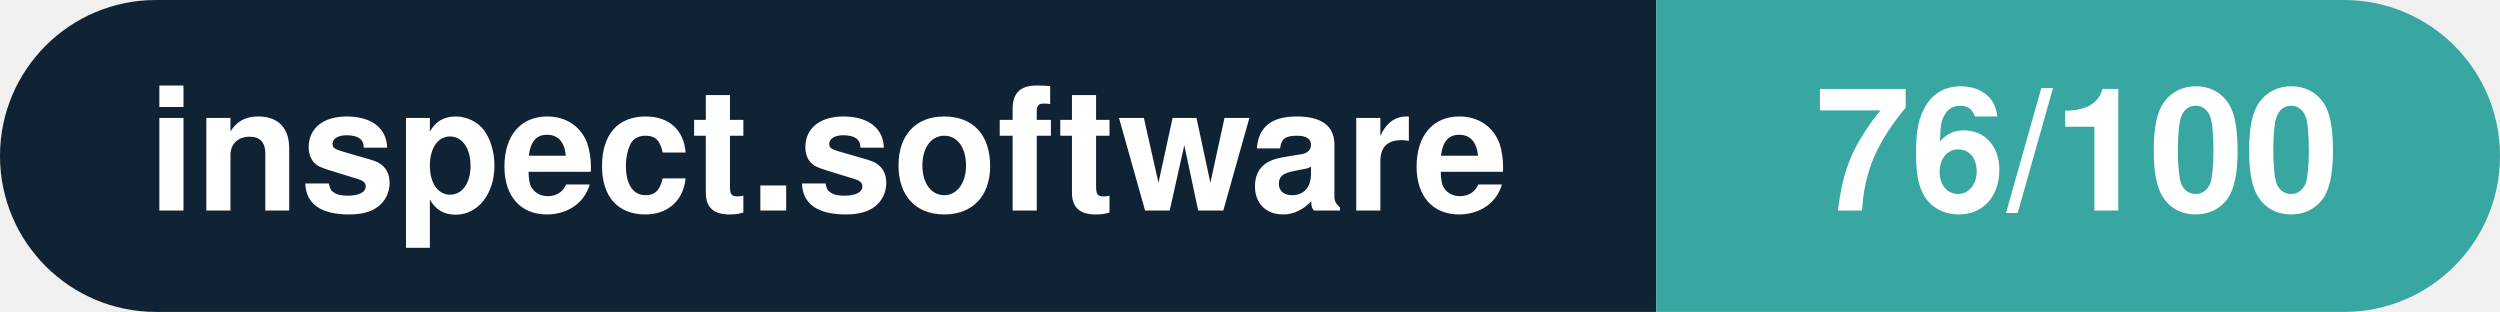
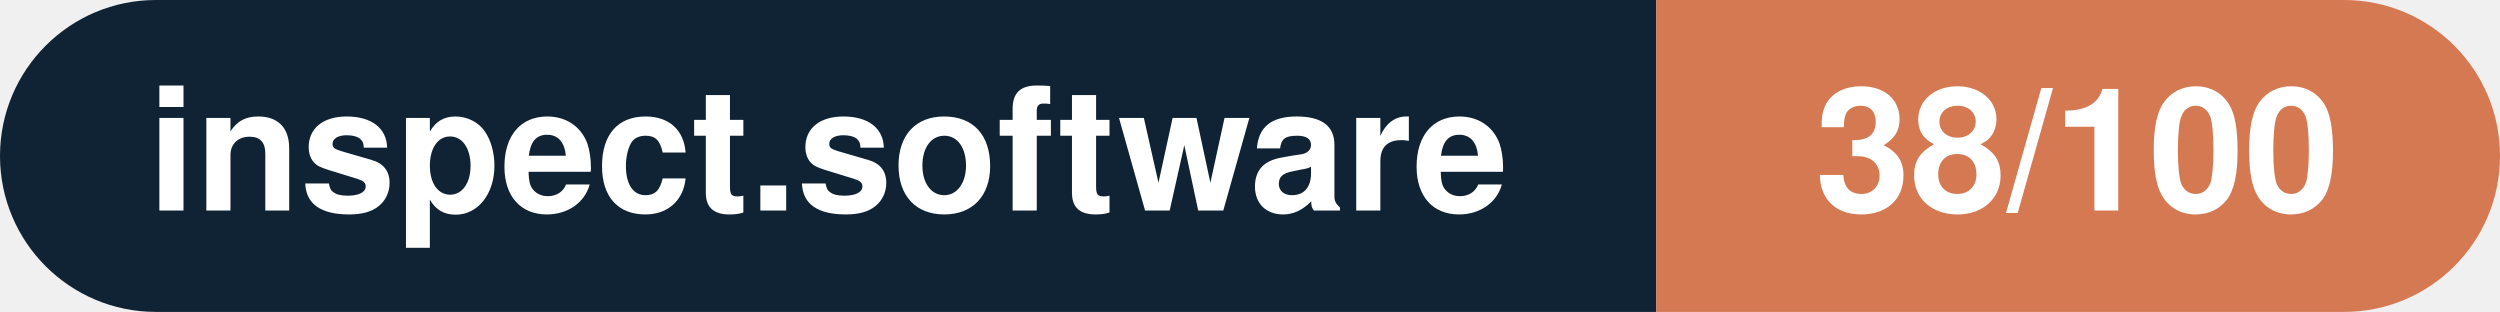
- <svg xmlns="http://www.w3.org/2000/svg" width="160.3" height="20" viewBox="0 0 160.3 20" role="img" aria-label="inspect.software: 76/100">
+ <svg xmlns="http://www.w3.org/2000/svg" width="160.3" height="20" viewBox="0 0 160.3 20" role="img" aria-label="inspect.software: 38/100">
  <clipPath id="rnd">
    <rect width="160.3" height="20" rx="10.0" fill="#fff" />
  </clipPath>
  <g clip-path="url(#rnd)">
    <rect width="106.2" height="20" fill="#0f2335" />
-     <rect x="106.2" width="54.1" height="20" fill="#38a6a1" />
+     <rect x="106.2" width="54.1" height="20" fill="#d57953" />
  </g>
  <g fill="#fff" text-anchor="middle" font-family="Helvetica Neue,Helvetica,Arial,sans-serif" font-size="11">
    <text x="53.1" y="13.5" font-weight="600">inspect.software</text>
-     <text x="133.2" y="13.5" font-weight="700">76/100</text>
+     <text x="133.2" y="13.5" font-weight="700">38/100</text>
  </g>
</svg>
